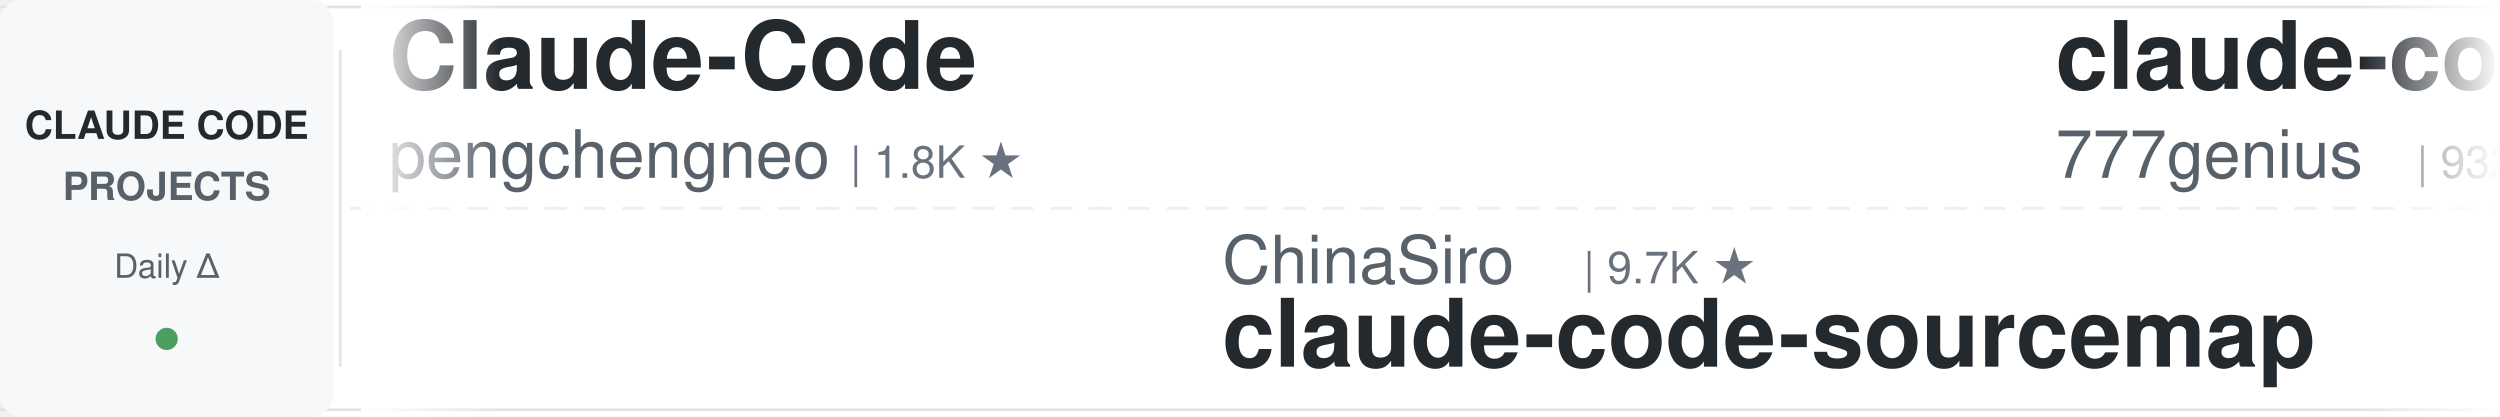
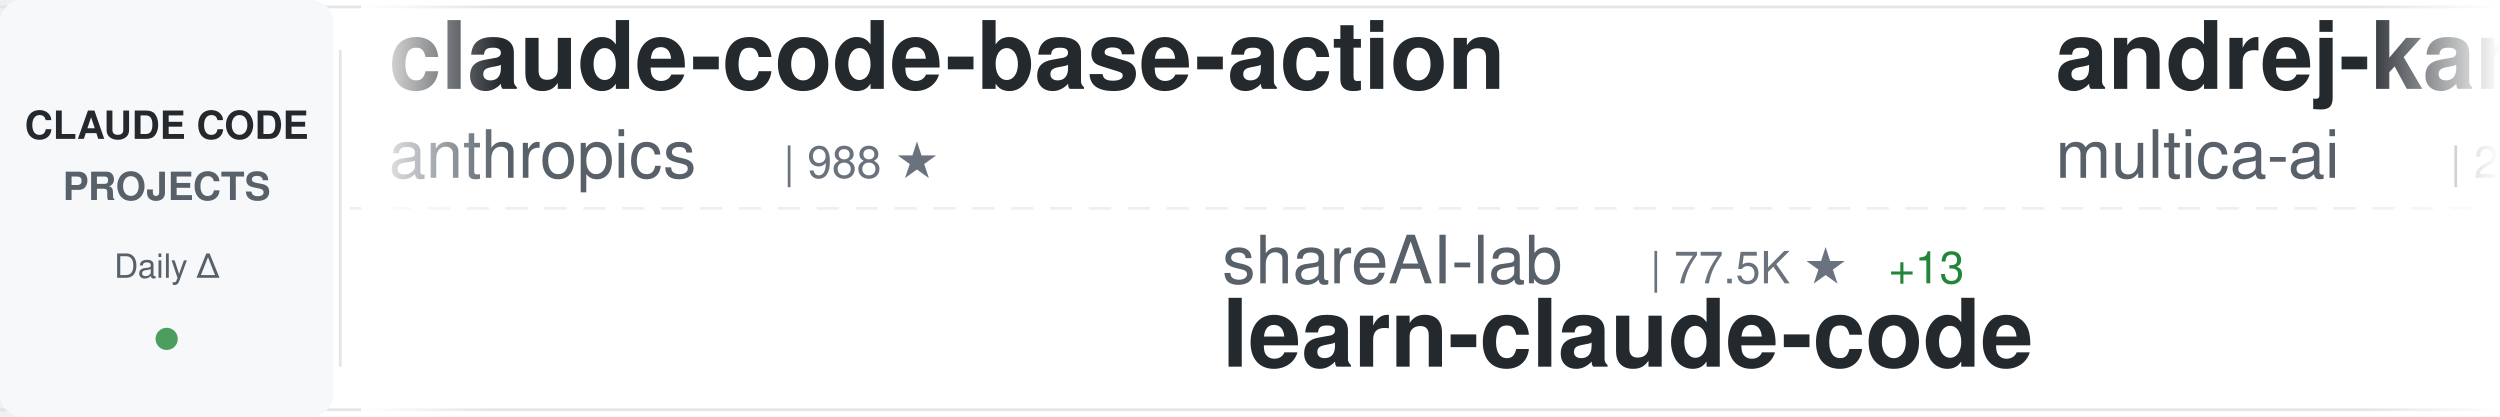
<svg xmlns="http://www.w3.org/2000/svg" width="900" height="150">
  <defs>
    <linearGradient id="awesomeLeftFade" x1="0%" y1="0%" x2="100%" y2="0%">
      <stop offset="0%" style="stop-color:#ffffff;stop-opacity:1" />
      <stop offset="100%" style="stop-color:#ffffff;stop-opacity:0" />
    </linearGradient>
    <linearGradient id="awesomeRightFade" x1="0%" y1="0%" x2="100%" y2="0%">
      <stop offset="0%" style="stop-color:#ffffff;stop-opacity:0" />
      <stop offset="100%" style="stop-color:#ffffff;stop-opacity:1" />
    </linearGradient>
  </defs>
  <rect width="900" height="150" fill="#ffffff" rx="8" />
  <rect x="0" y="2" width="900" height="1" fill="#e1e4e8" />
  <rect x="0" y="147" width="900" height="1" fill="#e1e4e8" />
  <line x1="0" y1="75" x2="900" y2="75" stroke="#e1e4e8" stroke-width="1" stroke-dasharray="8 6" opacity="0.6" />
  <rect x="0" y="0" width="120" height="150" fill="#f6f8fa" rx="8" />
  <text x="60" y="50" font-family="-apple-system, BlinkMacSystemFont, 'Segoe UI', Helvetica, Arial, sans-serif" font-size="14" font-weight="600" fill="#24292e" text-anchor="middle">CLAUDE CODE</text>
  <text x="60" y="72" font-family="-apple-system, BlinkMacSystemFont, 'Segoe UI', Helvetica, Arial, sans-serif" font-size="14" font-weight="600" fill="#586069" text-anchor="middle">PROJECTS</text>
  <text x="60" y="100" font-family="-apple-system, BlinkMacSystemFont, 'Segoe UI', Helvetica, Arial, sans-serif" font-size="12" font-weight="500" fill="#586069" text-anchor="middle">Daily Δ</text>
  <circle cx="60" cy="122" r="4" fill="#22863a" opacity="0.8" />
  <rect x="122" y="18" width="1" height="114" fill="#e1e4e8" />
  <clipPath id="awesomeTickerClip">
    <rect x="130" y="0" width="770" height="150" />
  </clipPath>
  <g clip-path="url(#awesomeTickerClip)">
    <g id="awesomeTickerItems">
      <animateTransform attributeName="transform" attributeType="XML" type="translate" from="0 0" to="-3000 0" dur="54s" repeatCount="indefinite" />
      <g transform="translate(0, 0)">
-         <text x="140" y="32" font-family="-apple-system, BlinkMacSystemFont, 'Segoe UI', Helvetica, Arial, sans-serif" font-size="34" font-weight="600" fill="#24292e">Claude-Code</text>
-         <text x="140" y="64" font-family="-apple-system, BlinkMacSystemFont, 'Segoe UI', Helvetica, Arial, sans-serif" font-size="24" font-weight="400" fill="#586069">pengchengneo</text>
-         <text x="306" y="64" font-family="-apple-system, BlinkMacSystemFont, 'Segoe UI', Helvetica, Arial, sans-serif" font-size="16" font-weight="500" fill="#6a737d">| 1.8K ★</text>
+         <text x="140" y="32" font-family="-apple-system, BlinkMacSystemFont, 'Segoe UI', Helvetica, Arial, sans-serif" font-size="34" font-weight="600" fill="#24292e">claude-code-base-action</text>
+         <text x="140" y="64" font-family="-apple-system, BlinkMacSystemFont, 'Segoe UI', Helvetica, Arial, sans-serif" font-size="24" font-weight="400" fill="#586069">anthropics</text>
+         <text x="282" y="64" font-family="-apple-system, BlinkMacSystemFont, 'Segoe UI', Helvetica, Arial, sans-serif" font-size="16" font-weight="500" fill="#6a737d">| 988 ★</text>
      </g>
      <g transform="translate(300, 0)">
-         <text x="140" y="102" font-family="-apple-system, BlinkMacSystemFont, 'Segoe UI', Helvetica, Arial, sans-serif" font-size="24" font-weight="400" fill="#586069">ChinaSiro</text>
-         <text x="270" y="102" font-family="-apple-system, BlinkMacSystemFont, 'Segoe UI', Helvetica, Arial, sans-serif" font-size="16" font-weight="500" fill="#6a737d">| 9.7K ★</text>
-         <text x="140" y="132" font-family="-apple-system, BlinkMacSystemFont, 'Segoe UI', Helvetica, Arial, sans-serif" font-size="34" font-weight="600" fill="#24292e">claude-code-sourcemap</text>
+         <text x="140" y="102" font-family="-apple-system, BlinkMacSystemFont, 'Segoe UI', Helvetica, Arial, sans-serif" font-size="24" font-weight="400" fill="#586069">shareAI-lab</text>
+         <text x="294" y="102" font-family="-apple-system, BlinkMacSystemFont, 'Segoe UI', Helvetica, Arial, sans-serif" font-size="16" font-weight="500" fill="#6a737d">| 77.5K ★</text>
+         <text x="380" y="102" font-family="-apple-system, BlinkMacSystemFont, 'Segoe UI', Helvetica, Arial, sans-serif" font-size="16" font-weight="500" fill="#22863a"> +13</text>
+         <text x="140" y="132" font-family="-apple-system, BlinkMacSystemFont, 'Segoe UI', Helvetica, Arial, sans-serif" font-size="34" font-weight="600" fill="#24292e">learn-claude-code</text>
      </g>
      <g transform="translate(600, 0)">
-         <text x="140" y="32" font-family="-apple-system, BlinkMacSystemFont, 'Segoe UI', Helvetica, Arial, sans-serif" font-size="34" font-weight="600" fill="#24292e">claude-code-source-code</text>
-         <text x="140" y="64" font-family="-apple-system, BlinkMacSystemFont, 'Segoe UI', Helvetica, Arial, sans-serif" font-size="24" font-weight="400" fill="#586069">777genius</text>
-         <text x="270" y="64" font-family="-apple-system, BlinkMacSystemFont, 'Segoe UI', Helvetica, Arial, sans-serif" font-size="16" font-weight="500" fill="#6a737d">| 932 ★</text>
+         <text x="140" y="32" font-family="-apple-system, BlinkMacSystemFont, 'Segoe UI', Helvetica, Arial, sans-serif" font-size="34" font-weight="600" fill="#24292e">andrej-karpathy-skills</text>
+         <text x="140" y="64" font-family="-apple-system, BlinkMacSystemFont, 'Segoe UI', Helvetica, Arial, sans-serif" font-size="24" font-weight="400" fill="#586069">multica-ai</text>
+         <text x="282" y="64" font-family="-apple-system, BlinkMacSystemFont, 'Segoe UI', Helvetica, Arial, sans-serif" font-size="16" font-weight="500" fill="#6a737d">| 214.7K ★</text>
+         <text x="377" y="64" font-family="-apple-system, BlinkMacSystemFont, 'Segoe UI', Helvetica, Arial, sans-serif" font-size="16" font-weight="500" fill="#22863a"> +26</text>
      </g>
      <g transform="translate(900, 0)">
-         <text x="140" y="102" font-family="-apple-system, BlinkMacSystemFont, 'Segoe UI', Helvetica, Arial, sans-serif" font-size="24" font-weight="400" fill="#586069">Chachamaru127</text>
-         <text x="318" y="102" font-family="-apple-system, BlinkMacSystemFont, 'Segoe UI', Helvetica, Arial, sans-serif" font-size="16" font-weight="500" fill="#6a737d">| 3.1K ★</text>
-         <text x="395" y="102" font-family="-apple-system, BlinkMacSystemFont, 'Segoe UI', Helvetica, Arial, sans-serif" font-size="16" font-weight="500" fill="#22863a"> +1</text>
-         <text x="140" y="132" font-family="-apple-system, BlinkMacSystemFont, 'Segoe UI', Helvetica, Arial, sans-serif" font-size="34" font-weight="600" fill="#24292e">claude-code-harness</text>
+         <text x="140" y="102" font-family="-apple-system, BlinkMacSystemFont, 'Segoe UI', Helvetica, Arial, sans-serif" font-size="24" font-weight="400" fill="#586069">guanshan</text>
+         <text x="258" y="102" font-family="-apple-system, BlinkMacSystemFont, 'Segoe UI', Helvetica, Arial, sans-serif" font-size="16" font-weight="500" fill="#6a737d">| 61 ★</text>
+         <text x="140" y="132" font-family="-apple-system, BlinkMacSystemFont, 'Segoe UI', Helvetica, Arial, sans-serif" font-size="34" font-weight="600" fill="#24292e">ClaudeCode</text>
      </g>
      <g transform="translate(1200, 0)">
-         <text x="140" y="32" font-family="-apple-system, BlinkMacSystemFont, 'Segoe UI', Helvetica, Arial, sans-serif" font-size="34" font-weight="600" fill="#24292e">claude-code</text>
-         <text x="140" y="64" font-family="-apple-system, BlinkMacSystemFont, 'Segoe UI', Helvetica, Arial, sans-serif" font-size="24" font-weight="400" fill="#586069">Onewon</text>
-         <text x="234" y="64" font-family="-apple-system, BlinkMacSystemFont, 'Segoe UI', Helvetica, Arial, sans-serif" font-size="16" font-weight="500" fill="#6a737d">| 182 ★</text>
+         <text x="140" y="32" font-family="-apple-system, BlinkMacSystemFont, 'Segoe UI', Helvetica, Arial, sans-serif" font-size="34" font-weight="600" fill="#24292e">edmunds-claude-code</text>
+         <text x="140" y="64" font-family="-apple-system, BlinkMacSystemFont, 'Segoe UI', Helvetica, Arial, sans-serif" font-size="24" font-weight="400" fill="#586069">edmund-io</text>
+         <text x="270" y="64" font-family="-apple-system, BlinkMacSystemFont, 'Segoe UI', Helvetica, Arial, sans-serif" font-size="16" font-weight="500" fill="#6a737d">| 1.5K ★</text>
      </g>
      <g transform="translate(1500, 0)">
-         <text x="140" y="102" font-family="-apple-system, BlinkMacSystemFont, 'Segoe UI', Helvetica, Arial, sans-serif" font-size="24" font-weight="400" fill="#586069">T-Lab-CUHKSZ</text>
-         <text x="306" y="102" font-family="-apple-system, BlinkMacSystemFont, 'Segoe UI', Helvetica, Arial, sans-serif" font-size="16" font-weight="500" fill="#6a737d">| 329 ★</text>
-         <text x="140" y="132" font-family="-apple-system, BlinkMacSystemFont, 'Segoe UI', Helvetica, Arial, sans-serif" font-size="34" font-weight="600" fill="#24292e">claude-code</text>
+         <text x="140" y="102" font-family="-apple-system, BlinkMacSystemFont, 'Segoe UI', Helvetica, Arial, sans-serif" font-size="24" font-weight="400" fill="#586069">shanraisshan</text>
+         <text x="306" y="102" font-family="-apple-system, BlinkMacSystemFont, 'Segoe UI', Helvetica, Arial, sans-serif" font-size="16" font-weight="500" fill="#6a737d">| 66.3K ★</text>
+         <text x="392" y="102" font-family="-apple-system, BlinkMacSystemFont, 'Segoe UI', Helvetica, Arial, sans-serif" font-size="16" font-weight="500" fill="#22863a"> +10</text>
+         <text x="140" y="132" font-family="-apple-system, BlinkMacSystemFont, 'Segoe UI', Helvetica, Arial, sans-serif" font-size="34" font-weight="600" fill="#24292e">claude-code-best-practic...</text>
      </g>
      <g transform="translate(1800, 0)">
-         <text x="140" y="32" font-family="-apple-system, BlinkMacSystemFont, 'Segoe UI', Helvetica, Arial, sans-serif" font-size="34" font-weight="600" fill="#24292e">claude-code-prompts</text>
-         <text x="140" y="64" font-family="-apple-system, BlinkMacSystemFont, 'Segoe UI', Helvetica, Arial, sans-serif" font-size="24" font-weight="400" fill="#586069">repowise-dev</text>
-         <text x="306" y="64" font-family="-apple-system, BlinkMacSystemFont, 'Segoe UI', Helvetica, Arial, sans-serif" font-size="16" font-weight="500" fill="#6a737d">| 1.2K ★</text>
+         <text x="140" y="32" font-family="-apple-system, BlinkMacSystemFont, 'Segoe UI', Helvetica, Arial, sans-serif" font-size="34" font-weight="600" fill="#24292e">claude-code-guide</text>
+         <text x="140" y="64" font-family="-apple-system, BlinkMacSystemFont, 'Segoe UI', Helvetica, Arial, sans-serif" font-size="24" font-weight="400" fill="#586069">zebbern</text>
+         <text x="246" y="64" font-family="-apple-system, BlinkMacSystemFont, 'Segoe UI', Helvetica, Arial, sans-serif" font-size="16" font-weight="500" fill="#6a737d">| 4.6K ★</text>
      </g>
      <g transform="translate(2100, 0)">
-         <text x="140" y="102" font-family="-apple-system, BlinkMacSystemFont, 'Segoe UI', Helvetica, Arial, sans-serif" font-size="24" font-weight="400" fill="#586069">RishabhK103</text>
-         <text x="294" y="102" font-family="-apple-system, BlinkMacSystemFont, 'Segoe UI', Helvetica, Arial, sans-serif" font-size="16" font-weight="500" fill="#6a737d">| 106 ★</text>
+         <text x="140" y="102" font-family="-apple-system, BlinkMacSystemFont, 'Segoe UI', Helvetica, Arial, sans-serif" font-size="24" font-weight="400" fill="#586069">VineeTagarwaL-code</text>
+         <text x="378" y="102" font-family="-apple-system, BlinkMacSystemFont, 'Segoe UI', Helvetica, Arial, sans-serif" font-size="16" font-weight="500" fill="#6a737d">| 273 ★</text>
        <text x="140" y="132" font-family="-apple-system, BlinkMacSystemFont, 'Segoe UI', Helvetica, Arial, sans-serif" font-size="34" font-weight="600" fill="#24292e">claude-code</text>
      </g>
      <g transform="translate(2400, 0)">
-         <text x="140" y="32" font-family="-apple-system, BlinkMacSystemFont, 'Segoe UI', Helvetica, Arial, sans-serif" font-size="34" font-weight="600" fill="#24292e">ECC</text>
-         <text x="140" y="64" font-family="-apple-system, BlinkMacSystemFont, 'Segoe UI', Helvetica, Arial, sans-serif" font-size="24" font-weight="400" fill="#586069">affaan-m</text>
-         <text x="258" y="64" font-family="-apple-system, BlinkMacSystemFont, 'Segoe UI', Helvetica, Arial, sans-serif" font-size="16" font-weight="500" fill="#6a737d">| 265.3K ★</text>
-         <text x="353" y="64" font-family="-apple-system, BlinkMacSystemFont, 'Segoe UI', Helvetica, Arial, sans-serif" font-size="16" font-weight="500" fill="#22863a"> +148</text>
+         <text x="140" y="32" font-family="-apple-system, BlinkMacSystemFont, 'Segoe UI', Helvetica, Arial, sans-serif" font-size="34" font-weight="600" fill="#24292e">claude-code-workflows</text>
+         <text x="140" y="64" font-family="-apple-system, BlinkMacSystemFont, 'Segoe UI', Helvetica, Arial, sans-serif" font-size="24" font-weight="400" fill="#586069">OneRedOak</text>
+         <text x="270" y="64" font-family="-apple-system, BlinkMacSystemFont, 'Segoe UI', Helvetica, Arial, sans-serif" font-size="16" font-weight="500" fill="#6a737d">| 3.9K ★</text>
      </g>
      <g transform="translate(2700, 0)">
-         <text x="140" y="102" font-family="-apple-system, BlinkMacSystemFont, 'Segoe UI', Helvetica, Arial, sans-serif" font-size="24" font-weight="400" fill="#586069">ding113</text>
-         <text x="246" y="102" font-family="-apple-system, BlinkMacSystemFont, 'Segoe UI', Helvetica, Arial, sans-serif" font-size="16" font-weight="500" fill="#6a737d">| 3.4K ★</text>
-         <text x="140" y="132" font-family="-apple-system, BlinkMacSystemFont, 'Segoe UI', Helvetica, Arial, sans-serif" font-size="34" font-weight="600" fill="#24292e">claude-code-hub</text>
+         <text x="140" y="102" font-family="-apple-system, BlinkMacSystemFont, 'Segoe UI', Helvetica, Arial, sans-serif" font-size="24" font-weight="400" fill="#586069">jqueryscript</text>
+         <text x="306" y="102" font-family="-apple-system, BlinkMacSystemFont, 'Segoe UI', Helvetica, Arial, sans-serif" font-size="16" font-weight="500" fill="#6a737d">| 518 ★</text>
+         <text x="140" y="132" font-family="-apple-system, BlinkMacSystemFont, 'Segoe UI', Helvetica, Arial, sans-serif" font-size="34" font-weight="600" fill="#24292e">awesome-claude-code</text>
      </g>
      <g transform="translate(3000, 0)">
-         <text x="140" y="32" font-family="-apple-system, BlinkMacSystemFont, 'Segoe UI', Helvetica, Arial, sans-serif" font-size="34" font-weight="600" fill="#24292e">Claude-Code</text>
-         <text x="140" y="64" font-family="-apple-system, BlinkMacSystemFont, 'Segoe UI', Helvetica, Arial, sans-serif" font-size="24" font-weight="400" fill="#586069">pengchengneo</text>
-         <text x="306" y="64" font-family="-apple-system, BlinkMacSystemFont, 'Segoe UI', Helvetica, Arial, sans-serif" font-size="16" font-weight="500" fill="#6a737d">| 1.8K ★</text>
+         <text x="140" y="32" font-family="-apple-system, BlinkMacSystemFont, 'Segoe UI', Helvetica, Arial, sans-serif" font-size="34" font-weight="600" fill="#24292e">claude-code-base-action</text>
+         <text x="140" y="64" font-family="-apple-system, BlinkMacSystemFont, 'Segoe UI', Helvetica, Arial, sans-serif" font-size="24" font-weight="400" fill="#586069">anthropics</text>
+         <text x="282" y="64" font-family="-apple-system, BlinkMacSystemFont, 'Segoe UI', Helvetica, Arial, sans-serif" font-size="16" font-weight="500" fill="#6a737d">| 988 ★</text>
      </g>
      <g transform="translate(3300, 0)">
-         <text x="140" y="102" font-family="-apple-system, BlinkMacSystemFont, 'Segoe UI', Helvetica, Arial, sans-serif" font-size="24" font-weight="400" fill="#586069">ChinaSiro</text>
-         <text x="270" y="102" font-family="-apple-system, BlinkMacSystemFont, 'Segoe UI', Helvetica, Arial, sans-serif" font-size="16" font-weight="500" fill="#6a737d">| 9.7K ★</text>
-         <text x="140" y="132" font-family="-apple-system, BlinkMacSystemFont, 'Segoe UI', Helvetica, Arial, sans-serif" font-size="34" font-weight="600" fill="#24292e">claude-code-sourcemap</text>
+         <text x="140" y="102" font-family="-apple-system, BlinkMacSystemFont, 'Segoe UI', Helvetica, Arial, sans-serif" font-size="24" font-weight="400" fill="#586069">shareAI-lab</text>
+         <text x="294" y="102" font-family="-apple-system, BlinkMacSystemFont, 'Segoe UI', Helvetica, Arial, sans-serif" font-size="16" font-weight="500" fill="#6a737d">| 77.5K ★</text>
+         <text x="380" y="102" font-family="-apple-system, BlinkMacSystemFont, 'Segoe UI', Helvetica, Arial, sans-serif" font-size="16" font-weight="500" fill="#22863a"> +13</text>
+         <text x="140" y="132" font-family="-apple-system, BlinkMacSystemFont, 'Segoe UI', Helvetica, Arial, sans-serif" font-size="34" font-weight="600" fill="#24292e">learn-claude-code</text>
      </g>
      <g transform="translate(3600, 0)">
-         <text x="140" y="32" font-family="-apple-system, BlinkMacSystemFont, 'Segoe UI', Helvetica, Arial, sans-serif" font-size="34" font-weight="600" fill="#24292e">claude-code-source-code</text>
-         <text x="140" y="64" font-family="-apple-system, BlinkMacSystemFont, 'Segoe UI', Helvetica, Arial, sans-serif" font-size="24" font-weight="400" fill="#586069">777genius</text>
-         <text x="270" y="64" font-family="-apple-system, BlinkMacSystemFont, 'Segoe UI', Helvetica, Arial, sans-serif" font-size="16" font-weight="500" fill="#6a737d">| 932 ★</text>
+         <text x="140" y="32" font-family="-apple-system, BlinkMacSystemFont, 'Segoe UI', Helvetica, Arial, sans-serif" font-size="34" font-weight="600" fill="#24292e">andrej-karpathy-skills</text>
+         <text x="140" y="64" font-family="-apple-system, BlinkMacSystemFont, 'Segoe UI', Helvetica, Arial, sans-serif" font-size="24" font-weight="400" fill="#586069">multica-ai</text>
+         <text x="282" y="64" font-family="-apple-system, BlinkMacSystemFont, 'Segoe UI', Helvetica, Arial, sans-serif" font-size="16" font-weight="500" fill="#6a737d">| 214.7K ★</text>
+         <text x="377" y="64" font-family="-apple-system, BlinkMacSystemFont, 'Segoe UI', Helvetica, Arial, sans-serif" font-size="16" font-weight="500" fill="#22863a"> +26</text>
      </g>
      <g transform="translate(3900, 0)">
-         <text x="140" y="102" font-family="-apple-system, BlinkMacSystemFont, 'Segoe UI', Helvetica, Arial, sans-serif" font-size="24" font-weight="400" fill="#586069">Chachamaru127</text>
-         <text x="318" y="102" font-family="-apple-system, BlinkMacSystemFont, 'Segoe UI', Helvetica, Arial, sans-serif" font-size="16" font-weight="500" fill="#6a737d">| 3.1K ★</text>
-         <text x="395" y="102" font-family="-apple-system, BlinkMacSystemFont, 'Segoe UI', Helvetica, Arial, sans-serif" font-size="16" font-weight="500" fill="#22863a"> +1</text>
-         <text x="140" y="132" font-family="-apple-system, BlinkMacSystemFont, 'Segoe UI', Helvetica, Arial, sans-serif" font-size="34" font-weight="600" fill="#24292e">claude-code-harness</text>
+         <text x="140" y="102" font-family="-apple-system, BlinkMacSystemFont, 'Segoe UI', Helvetica, Arial, sans-serif" font-size="24" font-weight="400" fill="#586069">guanshan</text>
+         <text x="258" y="102" font-family="-apple-system, BlinkMacSystemFont, 'Segoe UI', Helvetica, Arial, sans-serif" font-size="16" font-weight="500" fill="#6a737d">| 61 ★</text>
+         <text x="140" y="132" font-family="-apple-system, BlinkMacSystemFont, 'Segoe UI', Helvetica, Arial, sans-serif" font-size="34" font-weight="600" fill="#24292e">ClaudeCode</text>
      </g>
    </g>
  </g>
  <rect x="130" y="0" width="50" height="150" fill="url(#awesomeLeftFade)" />
  <rect x="850" y="0" width="50" height="150" fill="url(#awesomeRightFade)" />
</svg>
